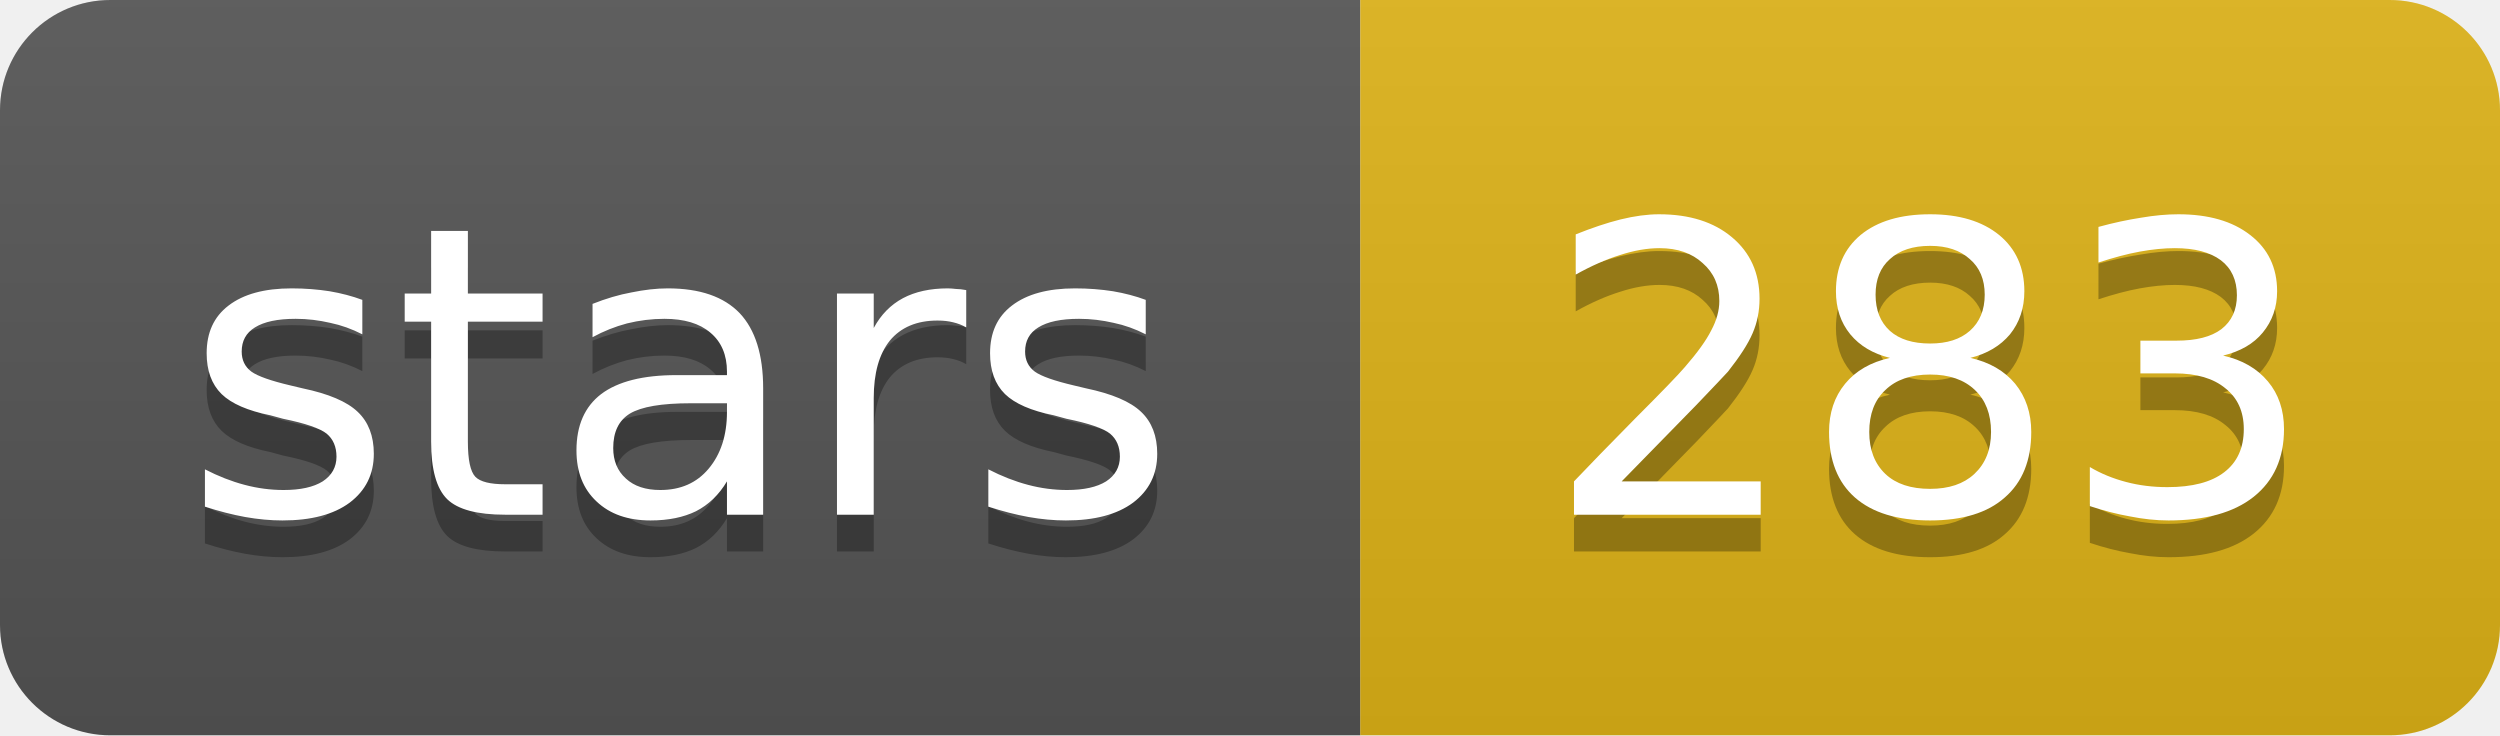
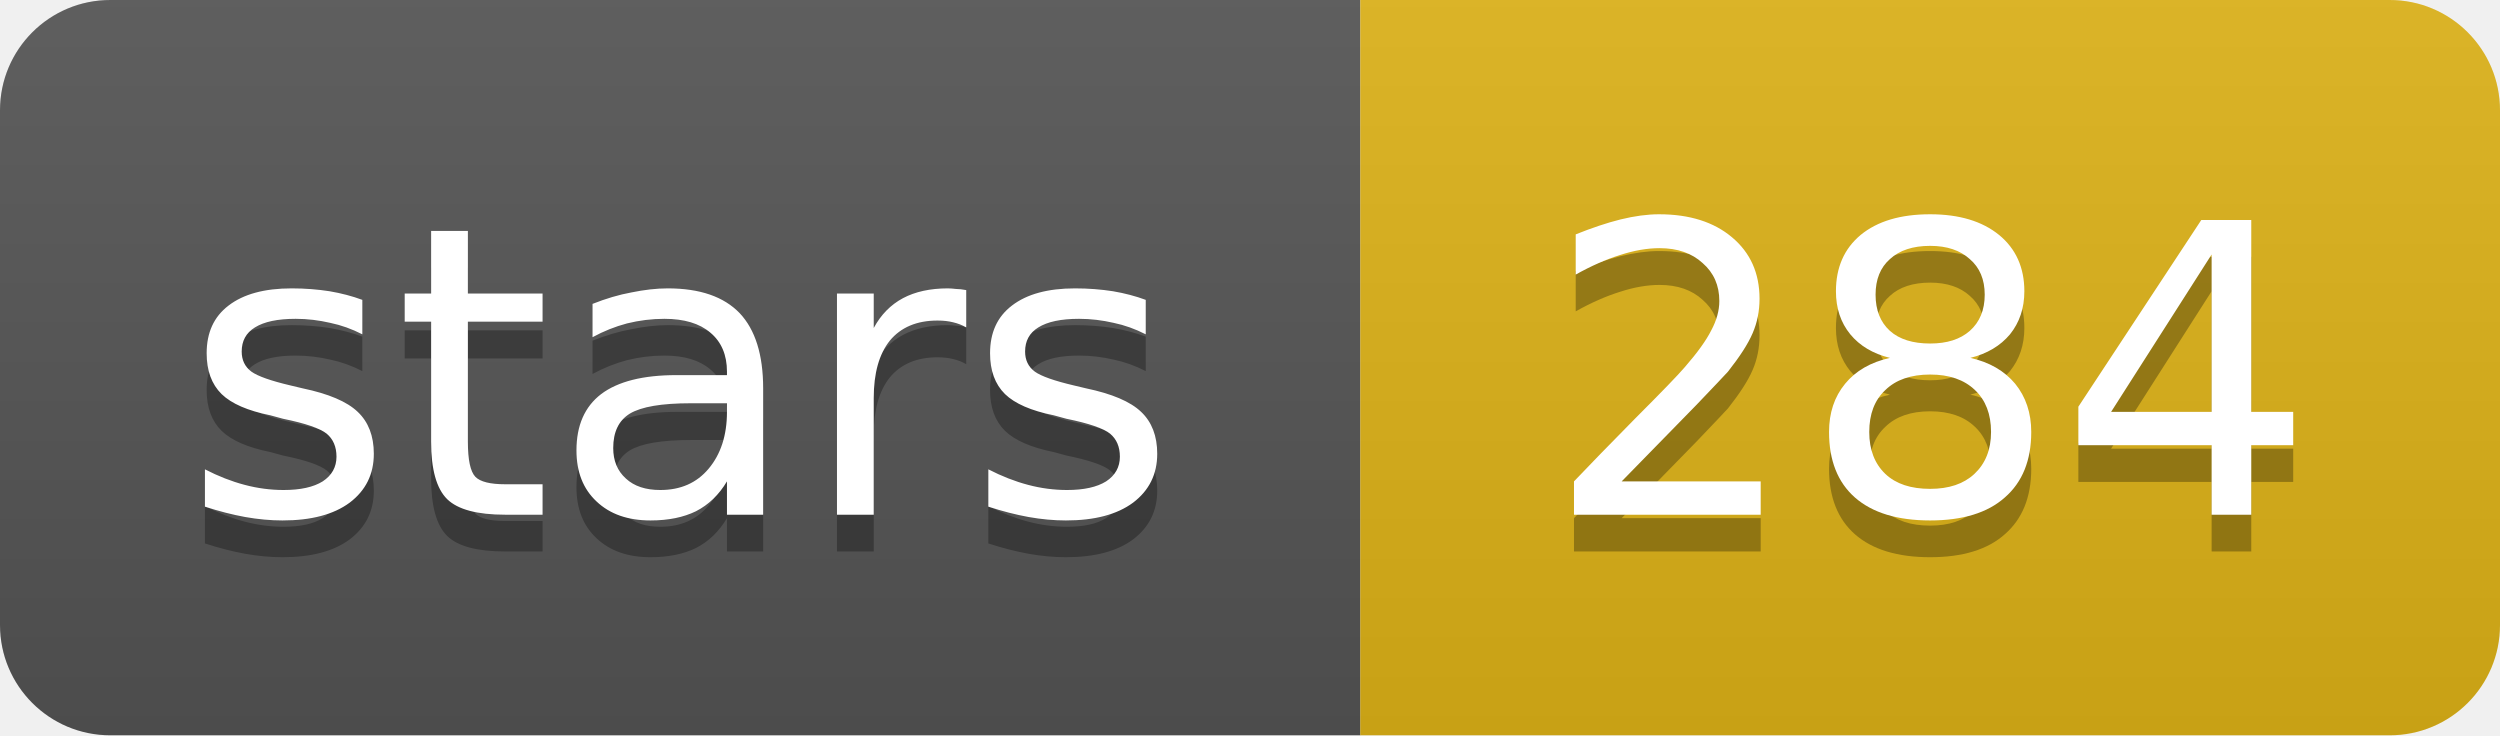
- <svg xmlns="http://www.w3.org/2000/svg" width="68" height="20" role="img" aria-label="stars: 283">
+ <svg xmlns="http://www.w3.org/2000/svg" width="68" height="20" role="img" aria-label="stars: 284">
  <linearGradient id="s" x2="0" y2="100%">
    <stop offset="0" stop-color="#bbb" stop-opacity=".1" />
    <stop offset="1" stop-opacity=".1" />
  </linearGradient>
  <clipPath id="r">
    <rect width="68" height="20" rx="3" fill="#fff" />
  </clipPath>
  <g clip-path="url(#r)">
    <rect width="37" height="20" fill="#555" />
    <rect x="37" width="31" height="20" fill="#dfb317" />
    <rect width="68" height="20" fill="url(#s)" />
  </g>
  <g fill="#fff" text-anchor="middle" font-family="Verdana,Geneva,DejaVu Sans,sans-serif" text-rendering="geometricPrecision" font-size="11">
    <text aria-hidden="true" x="18.5" y="15" fill="#010101" fill-opacity=".3" textLength="26.9">stars</text>
-     <text aria-hidden="true" x="52.5" y="15" fill="#010101" fill-opacity=".3" textLength="21">283</text>
+     <text aria-hidden="true" x="52.5" y="15" fill="#010101" fill-opacity=".3" textLength="21">284</text>
    <text x="18.5" y="14" textLength="26.9">stars</text>
-     <text x="52.5" y="14" textLength="21">283</text>
+     <text x="52.5" y="14" textLength="21">284</text>
  </g>
</svg>
